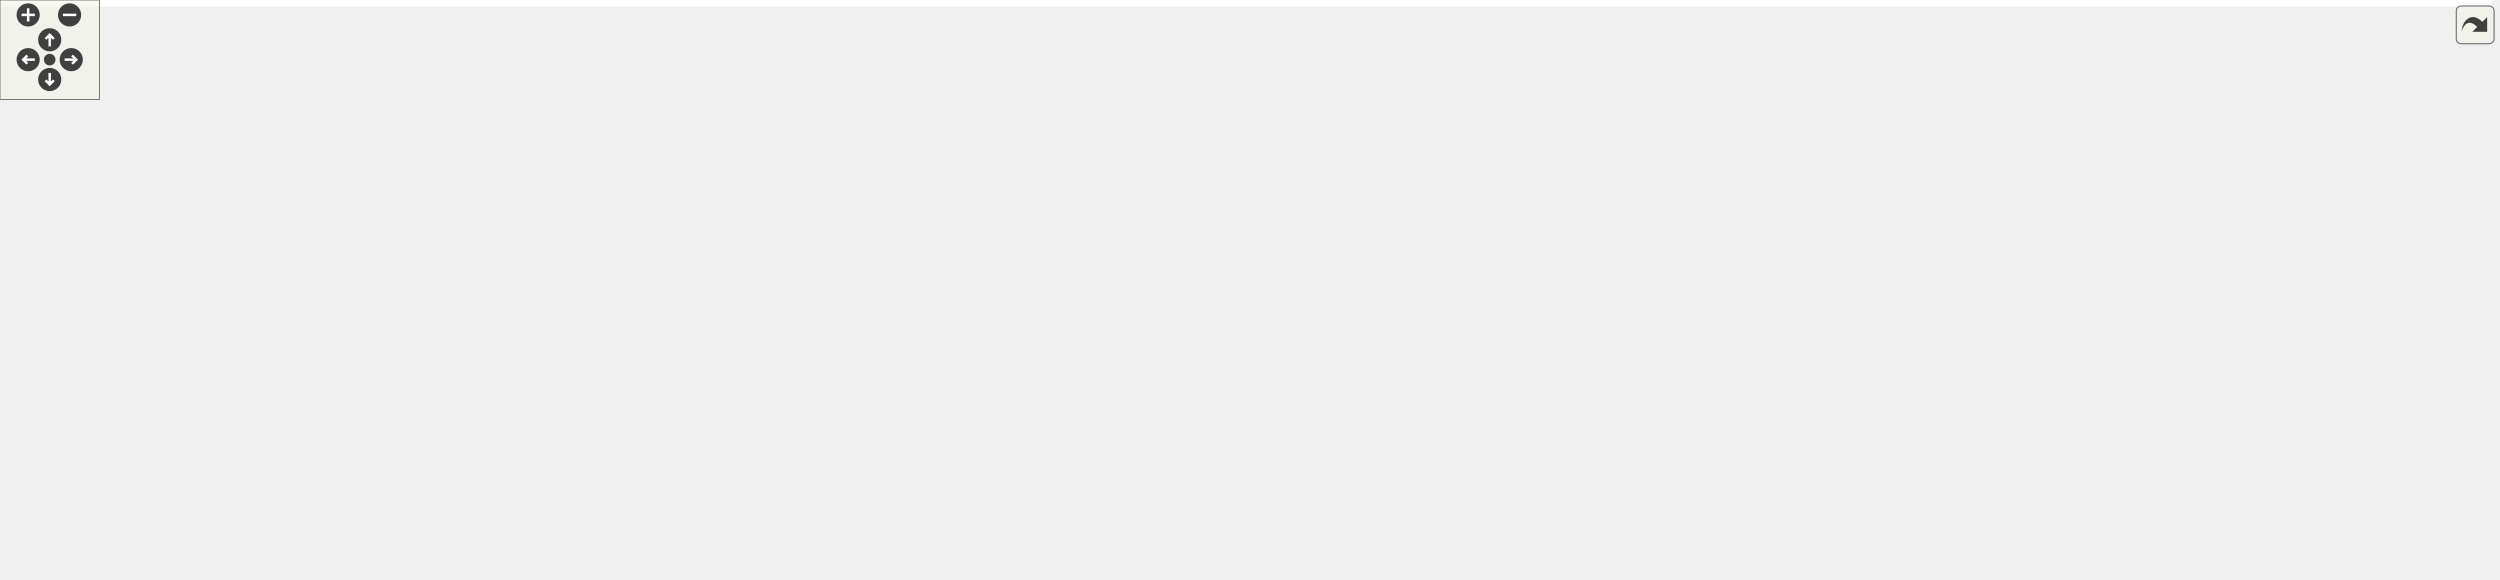
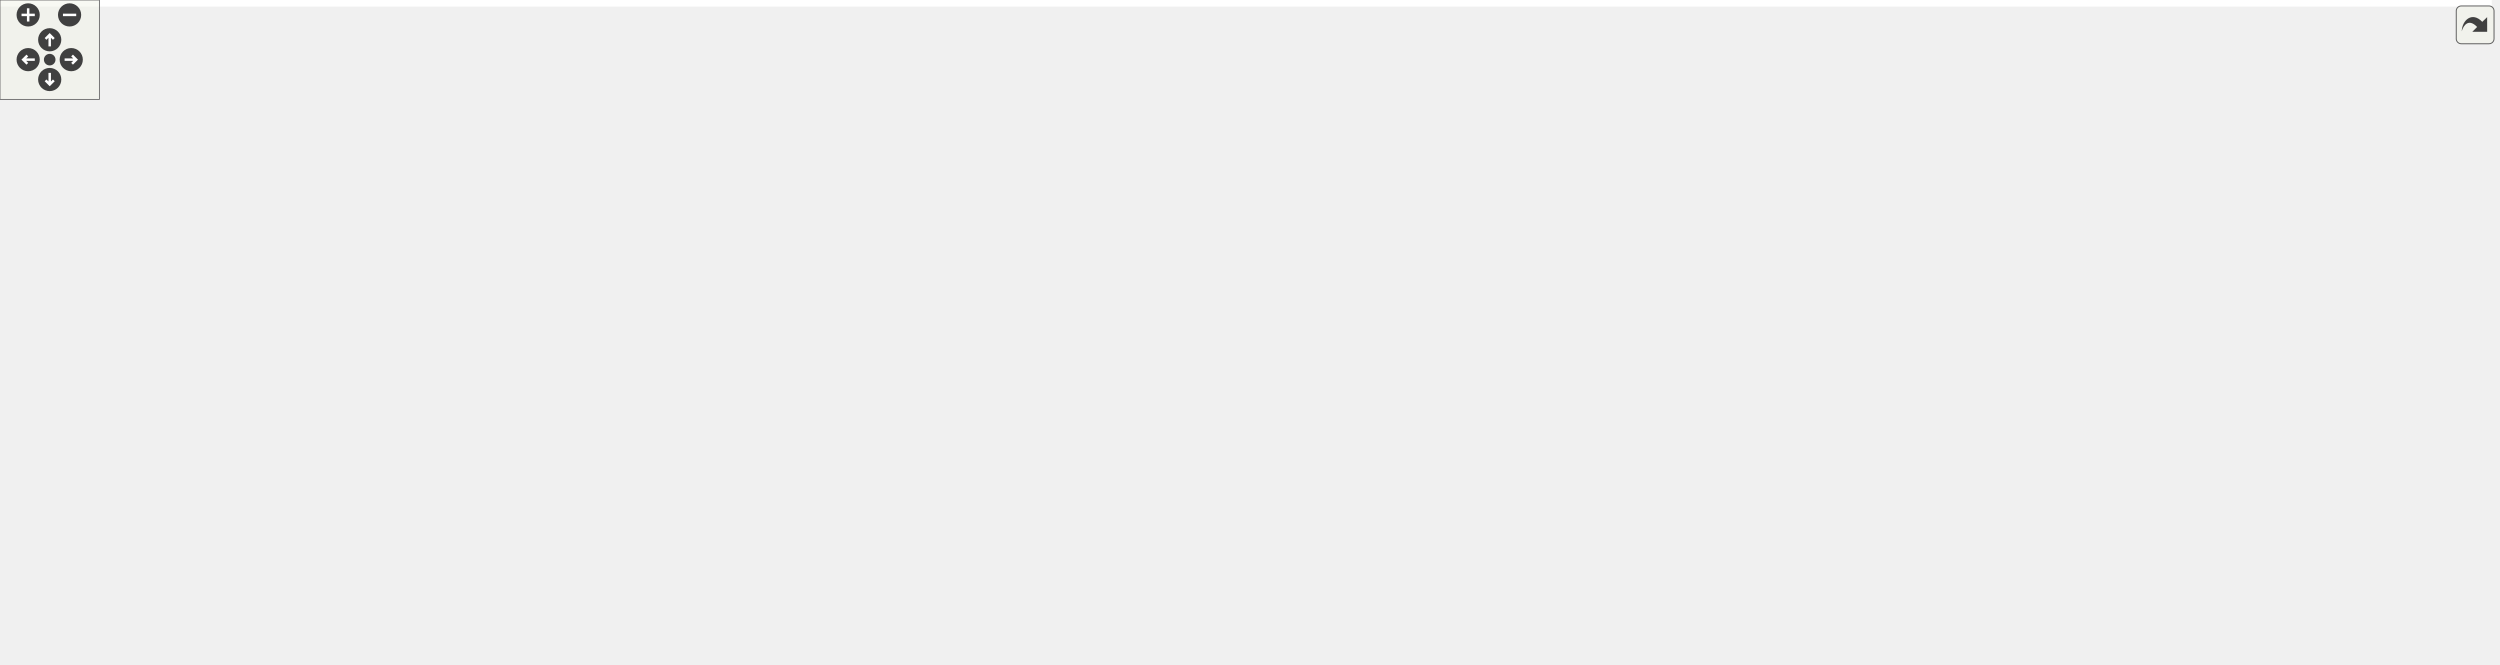
<svg xmlns="http://www.w3.org/2000/svg" xmlns:xlink="http://www.w3.org/1999/xlink" id="main" version="1.1" xml:space="preserve">
  <style type="text/css">
.edge:hover path { stroke: red; }
.edge:hover polygon { stroke: red; fill: red; }
</style>
  <defs>
    <circle id="rim" cx="0" cy="0" r="7" />
    <circle id="rim2" cx="0" cy="0" r="3.5" />
    <g id="zoomPlus">
      <use xlink:href="#rim" fill="#404040">
        <set attributeName="fill" to="#808080" begin="zoomplus.mouseover" end="zoomplus.mouseout" />
      </use>
      <path d="M-4,0h8M0,-4v8" fill="none" stroke="white" stroke-width="1.5" pointer-events="none" />
    </g>
    <g id="zoomMin">
      <use xlink:href="#rim" fill="#404040">
        <set attributeName="fill" to="#808080" begin="zoomminus.mouseover" end="zoomminus.mouseout" />
      </use>
      <path d="M-4,0h8" fill="none" stroke="white" stroke-width="1.5" pointer-events="none" />
    </g>
    <g id="dirArrow">
      <path fill="none" stroke="white" stroke-width="1.5" d="M0,-3.0v7 M-2.5,-0.5L0,-3.0L2.5,-0.5" />
    </g>
    <g id="resetDef">
      <use xlink:href="#rim2" fill="#404040">
        <set attributeName="fill" to="#808080" begin="reset.mouseover" end="reset.mouseout" />
      </use>
    </g>
  </defs>
  <svg id="graph" class="graph">
    <g id="viewport">
-       <polygon fill="white" stroke="transparent" points="-4,4 -4,-289.11 1504,-289.11 1504,4 -4,4" />
+       <polygon fill="white" stroke="transparent" points="-4,4 -4,-340.43 1504,-340.43 1504,4 -4,4" />
      <g id="node1" class="node">
        <g id="a_node1">
          <a xlink:title="Loop through the sub nodes and take the string from the first non-empty which can be casted to a stri...">
-             <polygon fill="#bfbfbf" stroke="black" points="1347,-174.5 1347,-204.5 1500,-204.5 1500,-174.5 1347,-174.5" />
-             <text text-anchor="start" x="1355" y="-192.5" font-family="Helvetica,sans-Serif" font-size="10.00">ChimeraTK::VariableMapper</text>
-             <text text-anchor="middle" x="1423.5" y="-181.5" font-family="Helvetica,sans-Serif" font-size="10.00">::getContentString</text>
+             <polygon fill="#bfbfbf" stroke="black" points="1347,-223.5 1347,-253.5 1500,-253.5 1500,-223.5 1347,-223.5" />
+             <text text-anchor="start" x="1355" y="-241.5" font-family="Helvetica,sans-Serif" font-size="10.00">ChimeraTK::VariableMapper</text>
+             <text text-anchor="middle" x="1423.5" y="-230.5" font-family="Helvetica,sans-Serif" font-size="10.00">::getContentString</text>
          </a>
        </g>
      </g>
      <g id="node2" class="node">
        <g id="a_node2">
          <a xlink:href="class_chimera_t_k_1_1_variable_mapper.html#af6548dff0d621b0ce5d68d3ec59253fa" target="_top" xlink:title=" ">
-             <polygon fill="white" stroke="black" points="541,-212.5 541,-242.5 694,-242.5 694,-212.5 541,-212.5" />
-             <text text-anchor="start" x="549" y="-230.5" font-family="Helvetica,sans-Serif" font-size="10.00">ChimeraTK::VariableMapper</text>
-             <text text-anchor="middle" x="617.5" y="-219.5" font-family="Helvetica,sans-Serif" font-size="10.00">::prepareOutput</text>
+             <polygon fill="white" stroke="black" points="541,-237.5 541,-267.5 694,-267.5 694,-237.5 541,-237.5" />
+             <text text-anchor="start" x="549" y="-255.5" font-family="Helvetica,sans-Serif" font-size="10.00">ChimeraTK::VariableMapper</text>
+             <text text-anchor="middle" x="617.5" y="-244.5" font-family="Helvetica,sans-Serif" font-size="10.00">::prepareOutput</text>
          </a>
        </g>
      </g>
      <g id="edge1" class="edge">
-         <path fill="none" stroke="midnightblue" d="M1394.97,-210.47C1373.41,-225.57 1341.96,-244.76 1311,-253.5 1086.67,-316.84 805.24,-269.41 681.63,-242.6" />
-         <polygon fill="midnightblue" stroke="midnightblue" points="1397.21,-213.17 1403.3,-204.5 1393.13,-207.49 1397.21,-213.17" />
+         <path fill="none" stroke="midnightblue" d="M1397.1,-259.77C1375.66,-276.29 1343.38,-297.93 1311,-307.5 1076.22,-376.93 778.34,-301.66 665.07,-267.52" />
+         <polygon fill="midnightblue" stroke="midnightblue" points="1399.35,-262.45 1405.03,-253.51 1395.01,-256.96 1399.35,-262.45" />
      </g>
      <g id="node9" class="node">
        <g id="a_node9">
          <a xlink:href="class_chimera_t_k_1_1_variable_mapper.html#afa5124221c16d532a41344ebc8b97c82" target="_top" xlink:title=" ">
-             <polygon fill="white" stroke="black" points="1108,-104.5 1108,-134.5 1311,-134.5 1311,-104.5 1108,-104.5" />
-             <text text-anchor="start" x="1116" y="-122.5" font-family="Helvetica,sans-Serif" font-size="10.00">ChimeraTK::VariableMapper</text>
-             <text text-anchor="middle" x="1209.5" y="-111.5" font-family="Helvetica,sans-Serif" font-size="10.00">::processHistoryAndWritableAttributes</text>
+             <polygon fill="white" stroke="black" points="1108,-147.5 1108,-177.5 1311,-177.5 1311,-147.5 1108,-147.5" />
+             <text text-anchor="start" x="1116" y="-165.5" font-family="Helvetica,sans-Serif" font-size="10.00">ChimeraTK::VariableMapper</text>
+             <text text-anchor="middle" x="1209.5" y="-154.5" font-family="Helvetica,sans-Serif" font-size="10.00">::processHistoryAndWritableAttributes</text>
          </a>
        </g>
      </g>
      <g id="edge8" class="edge">
-         <path fill="none" stroke="midnightblue" d="M1369.45,-171.17C1350.98,-164.86 1330.1,-157.79 1311,-151.5 1293.87,-145.85 1275.04,-139.82 1258.36,-134.52" />
-         <polygon fill="midnightblue" stroke="midnightblue" points="1368.55,-174.57 1379.15,-174.5 1370.82,-167.95 1368.55,-174.57" />
+         <path fill="none" stroke="midnightblue" d="M1371.18,-220.1C1334.86,-207.08 1286.74,-189.83 1252.66,-177.61" />
+         <polygon fill="midnightblue" stroke="midnightblue" points="1370.02,-223.4 1380.62,-223.48 1372.38,-216.82 1370.02,-223.4" />
      </g>
      <g id="node11" class="node">
        <g id="a_node11">
          <a xlink:href="class_chimera_t_k_1_1_variable_mapper.html#a6938122cddbec29e7714a2fc72ac50df" target="_top" xlink:title=" ">
-             <polygon fill="white" stroke="black" points="730,-147.5 730,-177.5 883,-177.5 883,-147.5 730,-147.5" />
-             <text text-anchor="start" x="738" y="-165.5" font-family="Helvetica,sans-Serif" font-size="10.00">ChimeraTK::VariableMapper</text>
-             <text text-anchor="middle" x="806.5" y="-154.5" font-family="Helvetica,sans-Serif" font-size="10.00">::processLocationNode</text>
-           </a>
-         </g>
-       </g>
-       <g id="edge21" class="edge">
-         <path fill="none" stroke="midnightblue" d="M1368.82,-207.6C1275.3,-236.28 1077.34,-284.26 919,-236.5 880.96,-225.03 843.99,-195.86 823.63,-177.76" />
-         <polygon fill="midnightblue" stroke="midnightblue" points="1370.11,-210.86 1378.62,-204.55 1368.03,-204.18 1370.11,-210.86" />
-       </g>
-       <g id="node12" class="node">
-         <g id="a_node12">
+             <polygon fill="white" stroke="black" points="730,-172.5 730,-202.5 883,-202.5 883,-172.5 730,-172.5" />
+             <text text-anchor="start" x="738" y="-190.5" font-family="Helvetica,sans-Serif" font-size="10.00">ChimeraTK::VariableMapper</text>
+             <text text-anchor="middle" x="806.5" y="-179.5" font-family="Helvetica,sans-Serif" font-size="10.00">::processLocationNode</text>
+           </a>
+         </g>
+       </g>
+       <g id="edge23" class="edge">
+         <path fill="none" stroke="midnightblue" d="M1373.75,-256.87C1281.6,-288.65 1076.93,-345.04 919,-285.5 874.87,-268.86 836.86,-225.93 818.76,-202.8" />
+         <polygon fill="midnightblue" stroke="midnightblue" points="1375.09,-260.11 1383.37,-253.5 1372.78,-253.51 1375.09,-260.11" />
+       </g>
+       <g id="node13" class="node">
+         <g id="a_node13">
          <a xlink:href="class_chimera_t_k_1_1_variable_mapper.html#a9f182df7ceedccbc34d4b85788dbdd05" target="_top" xlink:title=" ">
+             <polygon fill="white" stroke="black" points="919,-0.5 919,-30.5 1072,-30.5 1072,-0.5 919,-0.5" />
+             <text text-anchor="start" x="927" y="-18.5" font-family="Helvetica,sans-Serif" font-size="10.00">ChimeraTK::VariableMapper</text>
+             <text text-anchor="middle" x="995.5" y="-7.5" font-family="Helvetica,sans-Serif" font-size="10.00">::processImageNode</text>
+           </a>
+         </g>
+       </g>
+       <g id="edge22" class="edge">
+         <path fill="none" stroke="midnightblue" d="M1401.77,-215.89C1380.62,-193.86 1346.04,-160.56 1311,-138.5 1227.65,-86.02 1118.25,-49.45 1052.89,-30.51" />
+         <polygon fill="midnightblue" stroke="midnightblue" points="1399.25,-218.32 1408.66,-223.17 1404.33,-213.51 1399.25,-218.32" />
+       </g>
+       <g id="node15" class="node">
+         <g id="a_node15">
+           <a xlink:href="class_chimera_t_k_1_1_variable_mapper.html#adf41b596b8025aa21313faf719f1e643" target="_top" xlink:title=" ">
+             <polygon fill="white" stroke="black" points="919,-245.5 919,-275.5 1072,-275.5 1072,-245.5 919,-245.5" />
+             <text text-anchor="start" x="927" y="-263.5" font-family="Helvetica,sans-Serif" font-size="10.00">ChimeraTK::VariableMapper</text>
+             <text text-anchor="middle" x="995.5" y="-252.5" font-family="Helvetica,sans-Serif" font-size="10.00">::processSpectrumNode</text>
+           </a>
+         </g>
+       </g>
+       <g id="edge24" class="edge">
+         <path fill="none" stroke="midnightblue" d="M1336.62,-242.94C1259.15,-246.94 1146.32,-252.76 1072.18,-256.59" />
+         <polygon fill="midnightblue" stroke="midnightblue" points="1337.02,-246.42 1346.83,-242.41 1336.66,-239.43 1337.02,-246.42" />
+       </g>
+       <g id="node16" class="node">
+         <g id="a_node16">
+           <a xlink:href="class_chimera_t_k_1_1_variable_mapper.html#a0ae04625dba7e9b611a0368b55ec7b28" target="_top" xlink:title=" ">
            <polygon fill="white" stroke="black" points="919,-196.5 919,-226.5 1072,-226.5 1072,-196.5 919,-196.5" />
            <text text-anchor="start" x="927" y="-214.5" font-family="Helvetica,sans-Serif" font-size="10.00">ChimeraTK::VariableMapper</text>
-             <text text-anchor="middle" x="995.5" y="-203.5" font-family="Helvetica,sans-Serif" font-size="10.00">::processImageNode</text>
-           </a>
-         </g>
-       </g>
-       <g id="edge20" class="edge">
-         <path fill="none" stroke="midnightblue" d="M1336.62,-193.94C1259.15,-197.94 1146.32,-203.76 1072.18,-207.59" />
-         <polygon fill="midnightblue" stroke="midnightblue" points="1337.02,-197.42 1346.83,-193.41 1336.66,-190.43 1337.02,-197.42" />
-       </g>
-       <g id="node14" class="node">
-         <g id="a_node14">
-           <a xlink:href="class_chimera_t_k_1_1_variable_mapper.html#adf41b596b8025aa21313faf719f1e643" target="_top" xlink:title=" ">
-             <polygon fill="white" stroke="black" points="919,-147.5 919,-177.5 1072,-177.5 1072,-147.5 919,-147.5" />
-             <text text-anchor="start" x="927" y="-165.5" font-family="Helvetica,sans-Serif" font-size="10.00">ChimeraTK::VariableMapper</text>
-             <text text-anchor="middle" x="995.5" y="-154.5" font-family="Helvetica,sans-Serif" font-size="10.00">::processSpectrumNode</text>
-           </a>
-         </g>
-       </g>
-       <g id="edge22" class="edge">
-         <path fill="none" stroke="midnightblue" d="M1336.62,-184.06C1259.15,-179.15 1146.32,-172 1072.18,-167.3" />
-         <polygon fill="midnightblue" stroke="midnightblue" points="1336.63,-187.56 1346.83,-184.7 1337.07,-180.58 1336.63,-187.56" />
-       </g>
-       <g id="node15" class="node">
-         <g id="a_node15">
-           <a xlink:href="class_chimera_t_k_1_1_variable_mapper.html#a0ae04625dba7e9b611a0368b55ec7b28" target="_top" xlink:title=" ">
-             <polygon fill="white" stroke="black" points="919,-0.5 919,-30.5 1072,-30.5 1072,-0.5 919,-0.5" />
-             <text text-anchor="start" x="927" y="-18.5" font-family="Helvetica,sans-Serif" font-size="10.00">ChimeraTK::VariableMapper</text>
-             <text text-anchor="middle" x="995.5" y="-7.5" font-family="Helvetica,sans-Serif" font-size="10.00">::processXyNode</text>
-           </a>
-         </g>
-       </g>
-       <g id="edge23" class="edge">
-         <path fill="none" stroke="midnightblue" d="M1401.84,-166.98C1380.94,-145.52 1346.7,-113.85 1311,-95.5 1234.71,-56.29 1137.92,-35.42 1072.01,-24.95" />
-         <polygon fill="midnightblue" stroke="midnightblue" points="1399.48,-169.57 1408.92,-174.38 1404.54,-164.73 1399.48,-169.57" />
+             <text text-anchor="middle" x="995.5" y="-203.5" font-family="Helvetica,sans-Serif" font-size="10.00">::processXyNode</text>
+           </a>
+         </g>
+       </g>
+       <g id="edge25" class="edge">
+         <path fill="none" stroke="midnightblue" d="M1336.62,-233.06C1259.15,-228.15 1146.32,-221 1072.18,-216.3" />
+         <polygon fill="midnightblue" stroke="midnightblue" points="1336.63,-236.56 1346.83,-233.7 1337.07,-229.58 1336.63,-236.56" />
      </g>
      <g id="node3" class="node">
        <g id="a_node3">
          <a xlink:href="class_chimera_t_k_1_1_doocs_adapter.html#a74f831d45dd0772d0787e89ef87a236a" target="_top" xlink:title=" ">
-             <polygon fill="white" stroke="black" points="360,-234.5 360,-264.5 505,-264.5 505,-234.5 360,-234.5" />
-             <text text-anchor="start" x="368" y="-252.5" font-family="Helvetica,sans-Serif" font-size="10.00">ChimeraTK::DoocsAdapter</text>
-             <text text-anchor="middle" x="432.5" y="-241.5" font-family="Helvetica,sans-Serif" font-size="10.00">::eqInitProlog</text>
+             <polygon fill="white" stroke="black" points="360,-259.5 360,-289.5 505,-289.5 505,-259.5 360,-259.5" />
+             <text text-anchor="start" x="368" y="-277.5" font-family="Helvetica,sans-Serif" font-size="10.00">ChimeraTK::DoocsAdapter</text>
+             <text text-anchor="middle" x="432.5" y="-266.5" font-family="Helvetica,sans-Serif" font-size="10.00">::eqInitProlog</text>
          </a>
        </g>
      </g>
      <g id="edge2" class="edge">
-         <path fill="none" stroke="midnightblue" d="M530.72,-237.81C522.14,-238.84 513.5,-239.88 505.08,-240.89" />
-         <polygon fill="midnightblue" stroke="midnightblue" points="531.24,-241.28 540.75,-236.61 530.4,-234.33 531.24,-241.28" />
+         <path fill="none" stroke="midnightblue" d="M530.72,-262.81C522.14,-263.84 513.5,-264.88 505.08,-265.89" />
+         <polygon fill="midnightblue" stroke="midnightblue" points="531.24,-266.28 540.75,-261.61 530.4,-259.33 531.24,-266.28" />
      </g>
      <g id="node7" class="node">
        <g id="a_node7">
          <a xlink:href="test_variable_mapper_8cpp.html#ad7cc765a56d441c093fb4ce50133e6a1" target="_top" xlink:title=" ">
-             <polygon fill="white" stroke="black" points="387.5,-196 387.5,-215 477.5,-215 477.5,-196 387.5,-196" />
-             <text text-anchor="middle" x="432.5" y="-203" font-family="Helvetica,sans-Serif" font-size="10.00">testXmlParsing</text>
+             <polygon fill="white" stroke="black" points="387.5,-221 387.5,-240 477.5,-240 477.5,-221 387.5,-221" />
+             <text text-anchor="middle" x="432.5" y="-228" font-family="Helvetica,sans-Serif" font-size="10.00">testXmlParsing</text>
          </a>
        </g>
      </g>
      <g id="edge6" class="edge">
-         <path fill="none" stroke="midnightblue" d="M530.58,-217.17C512.2,-214.96 493.51,-212.71 477.51,-210.79" />
-         <polygon fill="midnightblue" stroke="midnightblue" points="530.4,-220.67 540.75,-218.39 531.24,-213.72 530.4,-220.67" />
+         <path fill="none" stroke="midnightblue" d="M530.58,-242.17C512.2,-239.96 493.51,-237.71 477.51,-235.79" />
+         <polygon fill="midnightblue" stroke="midnightblue" points="530.4,-245.67 540.75,-243.39 531.24,-238.72 530.4,-245.67" />
      </g>
      <g id="node4" class="node">
        <g id="a_node4">
          <a xlink:href="class_chimera_t_k_1_1_doocs_adapter.html#a540df5860a62d5acf30c784bbe21b18b" target="_top" xlink:title=" ">
-             <polygon fill="white" stroke="black" points="179,-234.5 179,-264.5 324,-264.5 324,-234.5 179,-234.5" />
-             <text text-anchor="start" x="187" y="-252.5" font-family="Helvetica,sans-Serif" font-size="10.00">ChimeraTK::DoocsAdapter</text>
-             <text text-anchor="middle" x="251.5" y="-241.5" font-family="Helvetica,sans-Serif" font-size="10.00">::createServer</text>
+             <polygon fill="white" stroke="black" points="179,-259.5 179,-289.5 324,-289.5 324,-259.5 179,-259.5" />
+             <text text-anchor="start" x="187" y="-277.5" font-family="Helvetica,sans-Serif" font-size="10.00">ChimeraTK::DoocsAdapter</text>
+             <text text-anchor="middle" x="251.5" y="-266.5" font-family="Helvetica,sans-Serif" font-size="10.00">::createServer</text>
          </a>
        </g>
      </g>
      <g id="edge3" class="edge">
-         <path fill="none" stroke="midnightblue" d="M349.96,-249.5C341.36,-249.5 332.67,-249.5 324.2,-249.5" />
-         <polygon fill="midnightblue" stroke="midnightblue" points="349.98,-253 359.98,-249.5 349.98,-246 349.98,-253" />
+         <path fill="none" stroke="midnightblue" d="M349.96,-274.5C341.36,-274.5 332.67,-274.5 324.2,-274.5" />
+         <polygon fill="midnightblue" stroke="midnightblue" points="349.98,-278 359.98,-274.5 349.98,-271 349.98,-278" />
      </g>
      <g id="node5" class="node">
        <g id="a_node5">
          <a xlink:href="server_test_spectrum_buffer-exception_8cpp.html#a1f8893621f4cebe2116c94e600749fa9" target="_top" xlink:title=" ">
-             <polygon fill="white" stroke="black" points="0,-259 0,-278 143,-278 143,-259 0,-259" />
-             <text text-anchor="middle" x="71.5" y="-266" font-family="Helvetica,sans-Serif" font-size="10.00">BOOST_AUTO_TEST_CASE</text>
+             <polygon fill="white" stroke="black" points="0,-284 0,-303 143,-303 143,-284 0,-284" />
+             <text text-anchor="middle" x="71.5" y="-291" font-family="Helvetica,sans-Serif" font-size="10.00">BOOST_AUTO_TEST_CASE</text>
          </a>
        </g>
      </g>
      <g id="edge4" class="edge">
-         <path fill="none" stroke="midnightblue" d="M168.84,-258.22C160.25,-259.13 151.57,-260.06 143.11,-260.96" />
-         <polygon fill="midnightblue" stroke="midnightblue" points="169.3,-261.69 178.87,-257.15 168.55,-254.73 169.3,-261.69" />
+         <path fill="none" stroke="midnightblue" d="M168.84,-283.22C160.25,-284.13 151.57,-285.06 143.11,-285.96" />
+         <polygon fill="midnightblue" stroke="midnightblue" points="169.3,-286.69 178.87,-282.15 168.55,-279.73 169.3,-286.69" />
      </g>
      <g id="node6" class="node">
        <g id="a_node6">
          <a xlink:href="main_8cc.html#a0ddf1224851353fc92bfbff6f499fa97" target="_top" xlink:title=" ">
-             <polygon fill="white" stroke="black" points="51,-221 51,-240 92,-240 92,-221 51,-221" />
-             <text text-anchor="middle" x="71.5" y="-228" font-family="Helvetica,sans-Serif" font-size="10.00">main</text>
+             <polygon fill="white" stroke="black" points="51,-246 51,-265 92,-265 92,-246 51,-246" />
+             <text text-anchor="middle" x="71.5" y="-253" font-family="Helvetica,sans-Serif" font-size="10.00">main</text>
          </a>
        </g>
      </g>
      <g id="edge5" class="edge">
-         <path fill="none" stroke="midnightblue" d="M168.89,-240.79C140.49,-237.76 111.08,-234.62 92.33,-232.62" />
-         <polygon fill="midnightblue" stroke="midnightblue" points="168.55,-244.27 178.87,-241.85 169.3,-237.31 168.55,-244.27" />
+         <path fill="none" stroke="midnightblue" d="M168.89,-265.79C140.49,-262.76 111.08,-259.62 92.33,-257.62" />
+         <polygon fill="midnightblue" stroke="midnightblue" points="168.55,-269.27 178.87,-266.85 169.3,-262.31 168.55,-269.27" />
      </g>
      <g id="node8" class="node">
        <g id="a_node8">
          <a xlink:href="test_variable_mapper_8cpp.html#ac6ab0f2ec46da87f9c3785f4a92a9965" target="_top" xlink:title=" ">
-             <polygon fill="white" stroke="black" points="180,-196 180,-215 323,-215 323,-196 180,-196" />
-             <text text-anchor="middle" x="251.5" y="-203" font-family="Helvetica,sans-Serif" font-size="10.00">BOOST_AUTO_TEST_CASE</text>
+             <polygon fill="white" stroke="black" points="180,-221 180,-240 323,-240 323,-221 180,-221" />
+             <text text-anchor="middle" x="251.5" y="-228" font-family="Helvetica,sans-Serif" font-size="10.00">BOOST_AUTO_TEST_CASE</text>
          </a>
        </g>
      </g>
      <g id="edge7" class="edge">
-         <path fill="none" stroke="midnightblue" d="M376.96,-205.5C359.97,-205.5 340.98,-205.5 323.05,-205.5" />
-         <polygon fill="midnightblue" stroke="midnightblue" points="377.25,-209 387.25,-205.5 377.25,-202 377.25,-209" />
+         <path fill="none" stroke="midnightblue" d="M376.96,-230.5C359.97,-230.5 340.98,-230.5 323.05,-230.5" />
+         <polygon fill="midnightblue" stroke="midnightblue" points="377.25,-234 387.25,-230.5 377.25,-227 377.25,-234" />
      </g>
      <g id="node10" class="node">
        <g id="a_node10">
          <a xlink:href="class_chimera_t_k_1_1_variable_mapper.html#ac7ffa344a61aceb701bf12d62cfcab20" target="_top" xlink:title=" ">
+             <polygon fill="white" stroke="black" points="919,-98.5 919,-128.5 1072,-128.5 1072,-98.5 919,-98.5" />
+             <text text-anchor="start" x="927" y="-116.5" font-family="Helvetica,sans-Serif" font-size="10.00">ChimeraTK::VariableMapper</text>
+             <text text-anchor="middle" x="995.5" y="-105.5" font-family="Helvetica,sans-Serif" font-size="10.00">::processIfffNode</text>
+           </a>
+         </g>
+       </g>
+       <g id="edge9" class="edge">
+         <path fill="none" stroke="midnightblue" d="M1133.52,-145.17C1109.98,-139.73 1084.21,-133.77 1061.42,-128.51" />
+         <polygon fill="midnightblue" stroke="midnightblue" points="1132.92,-148.62 1143.45,-147.47 1134.5,-141.8 1132.92,-148.62" />
+       </g>
+       <g id="node12" class="node">
+         <g id="a_node12">
+           <a xlink:href="class_chimera_t_k_1_1_variable_mapper.html#ac198c398c161eafe5607199e00ec0a72" target="_top" xlink:title=" ">
            <polygon fill="white" stroke="black" points="919,-49.5 919,-79.5 1072,-79.5 1072,-49.5 919,-49.5" />
            <text text-anchor="start" x="927" y="-67.5" font-family="Helvetica,sans-Serif" font-size="10.00">ChimeraTK::VariableMapper</text>
-             <text text-anchor="middle" x="995.5" y="-56.5" font-family="Helvetica,sans-Serif" font-size="10.00">::processIfffNode</text>
-           </a>
-         </g>
-       </g>
-       <g id="edge9" class="edge">
-         <path fill="none" stroke="midnightblue" d="M1140.54,-101.87C1112.77,-94.67 1080.99,-86.42 1054.36,-79.51" />
-         <polygon fill="midnightblue" stroke="midnightblue" points="1140.01,-105.35 1150.57,-104.47 1141.77,-98.57 1140.01,-105.35" />
+             <text text-anchor="middle" x="995.5" y="-56.5" font-family="Helvetica,sans-Serif" font-size="10.00">::processIiiiNode</text>
+           </a>
+         </g>
      </g>
      <g id="edge12" class="edge">
-         <path fill="none" stroke="midnightblue" d="M1172.26,-139.47C1145.15,-153.94 1106.9,-173.36 1072,-187.5 1064.22,-190.65 1055.87,-193.66 1047.65,-196.42" />
-         <polygon fill="midnightblue" stroke="midnightblue" points="1174.21,-142.4 1181.36,-134.58 1170.9,-136.23 1174.21,-142.4" />
-       </g>
-       <g id="node13" class="node">
-         <g id="a_node13">
+         <path fill="none" stroke="midnightblue" d="M1175.36,-142.23C1148.24,-126.21 1108.55,-104.05 1072,-88.5 1064.53,-85.32 1056.5,-82.34 1048.55,-79.62" />
+         <polygon fill="midnightblue" stroke="midnightblue" points="1173.66,-145.29 1184.05,-147.4 1177.25,-139.28 1173.66,-145.29" />
+       </g>
+       <g id="edge14" class="edge">
+         <path fill="none" stroke="midnightblue" d="M1179.44,-141.34C1158.71,-125.72 1130.62,-103.44 1108,-81.5 1090.35,-64.38 1092.5,-53.08 1072,-39.5 1066.84,-36.08 1061.16,-33.12 1055.31,-30.57" />
+         <polygon fill="midnightblue" stroke="midnightblue" points="1177.45,-144.22 1187.56,-147.4 1181.64,-138.62 1177.45,-144.22" />
+       </g>
+       <g id="node14" class="node">
+         <g id="a_node14">
          <a xlink:href="class_chimera_t_k_1_1_variable_mapper.html#ac3686bd70845c1269f59f271e7ffa964" target="_top" xlink:title=" ">
-             <polygon fill="white" stroke="black" points="919,-98.5 919,-128.5 1072,-128.5 1072,-98.5 919,-98.5" />
-             <text text-anchor="start" x="927" y="-116.5" font-family="Helvetica,sans-Serif" font-size="10.00">ChimeraTK::VariableMapper</text>
-             <text text-anchor="middle" x="995.5" y="-105.5" font-family="Helvetica,sans-Serif" font-size="10.00">::processNode</text>
-           </a>
-         </g>
-       </g>
-       <g id="edge14" class="edge">
-         <path fill="none" stroke="midnightblue" d="M1097.67,-116.36C1089.07,-116.12 1080.51,-115.88 1072.22,-115.64" />
-         <polygon fill="midnightblue" stroke="midnightblue" points="1097.68,-119.86 1107.78,-116.65 1097.88,-112.87 1097.68,-119.86" />
+             <polygon fill="white" stroke="black" points="919,-147.5 919,-177.5 1072,-177.5 1072,-147.5 919,-147.5" />
+             <text text-anchor="start" x="927" y="-165.5" font-family="Helvetica,sans-Serif" font-size="10.00">ChimeraTK::VariableMapper</text>
+             <text text-anchor="middle" x="995.5" y="-154.5" font-family="Helvetica,sans-Serif" font-size="10.00">::processNode</text>
+           </a>
+         </g>
      </g>
      <g id="edge16" class="edge">
-         <path fill="none" stroke="midnightblue" d="M1124.06,-136.63C1106.38,-140.21 1087.87,-143.97 1070.61,-147.47" />
-         <polygon fill="midnightblue" stroke="midnightblue" points="1125.25,-139.96 1134.35,-134.54 1123.86,-133.1 1125.25,-139.96" />
+         <path fill="none" stroke="midnightblue" d="M1097.67,-162.5C1089.07,-162.5 1080.51,-162.5 1072.22,-162.5" />
+         <polygon fill="midnightblue" stroke="midnightblue" points="1097.78,-166 1107.78,-162.5 1097.78,-159 1097.78,-166" />
      </g>
      <g id="edge18" class="edge">
-         <path fill="none" stroke="midnightblue" d="M1173.94,-99.21C1133.72,-75.61 1072.67,-39.8 1072,-39.5 1064.71,-36.25 1056.85,-33.25 1049.05,-30.54" />
-         <polygon fill="midnightblue" stroke="midnightblue" points="1172.28,-102.3 1182.67,-104.34 1175.82,-96.26 1172.28,-102.3" />
+         <path fill="none" stroke="midnightblue" d="M1175.36,-182.77C1148.24,-198.79 1108.55,-220.95 1072,-236.5 1064.53,-239.68 1056.5,-242.66 1048.55,-245.38" />
+         <polygon fill="midnightblue" stroke="midnightblue" points="1177.25,-185.72 1184.05,-177.6 1173.66,-179.71 1177.25,-185.72" />
+       </g>
+       <g id="edge20" class="edge">
+         <path fill="none" stroke="midnightblue" d="M1133.52,-179.83C1109.98,-185.27 1084.21,-191.23 1061.42,-196.49" />
+         <polygon fill="midnightblue" stroke="midnightblue" points="1134.5,-183.2 1143.45,-177.53 1132.92,-176.38 1134.5,-183.2" />
      </g>
      <g id="edge10" class="edge">
-         <path fill="none" stroke="midnightblue" d="M933.45,-83.18C928.49,-85.16 923.62,-87.27 919,-89.5 884.83,-106 848.68,-131.32 827.11,-147.38" />
-         <polygon fill="midnightblue" stroke="midnightblue" points="934.91,-86.37 943.02,-79.54 932.43,-79.82 934.91,-86.37" />
+         <path fill="none" stroke="midnightblue" d="M937.11,-131.87C930.97,-134.03 924.84,-136.26 919,-138.5 891.96,-148.89 861.93,-162.19 839.85,-172.32" />
+         <polygon fill="midnightblue" stroke="midnightblue" points="938.42,-135.12 946.73,-128.56 936.14,-128.51 938.42,-135.12" />
      </g>
      <g id="edge11" class="edge">
-         <path fill="none" stroke="midnightblue" d="M752.67,-180.86C724.01,-190.82 689.02,-202.99 661.96,-212.39" />
-         <polygon fill="midnightblue" stroke="midnightblue" points="753.83,-184.16 762.13,-177.58 751.53,-177.55 753.83,-184.16" />
+         <path fill="none" stroke="midnightblue" d="M752.67,-205.86C724.01,-215.82 689.02,-227.99 661.96,-237.39" />
+         <polygon fill="midnightblue" stroke="midnightblue" points="753.83,-209.16 762.13,-202.58 751.53,-202.55 753.83,-209.16" />
      </g>
      <g id="edge13" class="edge">
-         <path fill="none" stroke="midnightblue" d="M927.25,-193.88C906.79,-188.52 884.5,-182.68 864.77,-177.51" />
-         <polygon fill="midnightblue" stroke="midnightblue" points="926.56,-197.32 937.12,-196.47 928.34,-190.54 926.56,-197.32" />
+         <path fill="none" stroke="midnightblue" d="M928.92,-83.43C925.51,-85.01 922.18,-86.69 919,-88.5 878.72,-111.4 840.25,-150.68 820.76,-172.23" />
+         <polygon fill="midnightblue" stroke="midnightblue" points="930.3,-86.65 938.13,-79.51 927.56,-80.21 930.3,-86.65" />
      </g>
      <g id="edge15" class="edge">
-         <path fill="none" stroke="midnightblue" d="M927.25,-131.12C906.79,-136.48 884.5,-142.32 864.77,-147.49" />
-         <polygon fill="midnightblue" stroke="midnightblue" points="928.34,-134.46 937.12,-128.53 926.56,-127.68 928.34,-134.46" />
+         <path fill="none" stroke="midnightblue" d="M925.6,-35.28C923.32,-36.6 921.11,-38 919,-39.5 867.82,-75.77 829.91,-142.66 814.76,-172.47" />
+         <polygon fill="midnightblue" stroke="midnightblue" points="927.41,-38.28 934.7,-30.59 924.2,-32.06 927.41,-38.28" />
      </g>
      <g id="edge17" class="edge">
-         <path fill="none" stroke="midnightblue" d="M908.7,-162.5C900.23,-162.5 891.67,-162.5 883.3,-162.5" />
-         <polygon fill="midnightblue" stroke="midnightblue" points="908.98,-166 918.98,-162.5 908.98,-159 908.98,-166" />
+         <path fill="none" stroke="midnightblue" d="M908.98,-173.93C900.42,-175.08 891.76,-176.24 883.3,-177.37" />
+         <polygon fill="midnightblue" stroke="midnightblue" points="909.53,-177.39 918.98,-172.6 908.6,-170.45 909.53,-177.39" />
      </g>
      <g id="edge19" class="edge">
-         <path fill="none" stroke="midnightblue" d="M927.06,-34.84C924.28,-36.29 921.58,-37.84 919,-39.5 873.41,-68.79 834.65,-121.4 817.27,-147.27" />
-         <polygon fill="midnightblue" stroke="midnightblue" points="928.63,-37.98 936.18,-30.55 925.64,-31.64 928.63,-37.98" />
+         <path fill="none" stroke="midnightblue" d="M934.95,-242.22C929.53,-240.36 924.15,-238.44 919,-236.5 891.7,-226.2 861.43,-212.76 839.33,-202.57" />
+         <polygon fill="midnightblue" stroke="midnightblue" points="934.1,-245.63 944.69,-245.5 936.33,-239 934.1,-245.63" />
+       </g>
+       <g id="edge21" class="edge">
+         <path fill="none" stroke="midnightblue" d="M908.98,-200.52C900.42,-199.42 891.76,-198.31 883.3,-197.23" />
+         <polygon fill="midnightblue" stroke="midnightblue" points="908.61,-204.01 918.98,-201.81 909.51,-197.06 908.61,-204.01" />
      </g>
    </g>
  </svg>
  <g id="navigator" transform="translate(0 0)" fill="#404254">
    <rect fill="#f2f5e9" fill-opacity="0.5" stroke="#606060" stroke-width=".5" x="0" y="0" width="60" height="60" />
    <use id="zoomplus" xlink:href="#zoomPlus" x="17" y="9" />
    <use id="zoomminus" xlink:href="#zoomMin" x="42" y="9" />
    <use id="reset" xlink:href="#resetDef" x="30" y="36" />
    <g id="arrowUp" xlink:href="#dirArrow" transform="translate(30 24)">
      <use xlink:href="#rim" fill="#404040">
        <set attributeName="fill" to="#808080" begin="arrowUp.mouseover" end="arrowUp.mouseout" />
      </use>
      <path fill="none" stroke="white" stroke-width="1.5" d="M0,-3.0v7 M-2.5,-0.5L0,-3.0L2.5,-0.5" />
    </g>
    <g id="arrowRight" xlink:href="#dirArrow" transform="rotate(90) translate(36 -43)">
      <use xlink:href="#rim" fill="#404040">
        <set attributeName="fill" to="#808080" begin="arrowRight.mouseover" end="arrowRight.mouseout" />
      </use>
      <path fill="none" stroke="white" stroke-width="1.5" d="M0,-3.0v7 M-2.5,-0.5L0,-3.0L2.5,-0.5" />
    </g>
    <g id="arrowDown" xlink:href="#dirArrow" transform="rotate(180) translate(-30 -48)">
      <use xlink:href="#rim" fill="#404040">
        <set attributeName="fill" to="#808080" begin="arrowDown.mouseover" end="arrowDown.mouseout" />
      </use>
      <path fill="none" stroke="white" stroke-width="1.5" d="M0,-3.0v7 M-2.5,-0.5L0,-3.0L2.5,-0.5" />
    </g>
    <g id="arrowLeft" xlink:href="#dirArrow" transform="rotate(270) translate(-36 17)">
      <use xlink:href="#rim" fill="#404040">
        <set attributeName="fill" to="#808080" begin="arrowLeft.mouseover" end="arrowLeft.mouseout" />
      </use>
      <path fill="none" stroke="white" stroke-width="1.5" d="M0,-3.0v7 M-2.5,-0.5L0,-3.0L2.5,-0.5" />
    </g>
  </g>
  <svg viewBox="0 0 15 15" width="100%" height="30px" preserveAspectRatio="xMaxYMin meet">
    <g id="arrow_out" transform="scale(0.3 0.3)">
      <a xlink:href="class_chimera_t_k_1_1_variable_mapper_a9b5aefde6b361970ddff3b9089b83c4b_icgraph_org.svg" target="_base">
        <rect id="button" ry="5" rx="5" y="6" x="6" height="38" width="38" fill="#f2f5e9" fill-opacity="0.5" stroke="#606060" stroke-width="1.0" />
        <path id="arrow" d="M 11.5,31.437 C 11.94,20.098 22.043,11.323 32.159,21.979 L 37.069,17.246 C 37.069,17.246 37.088,32 37.088,32 L 22.16,31.978 C 22.16,31.978 26.998,27.14 26.998,27.14 C 18.529,18.264 13.292,25.23 11.5,31.437 z" style="fill:#404040;" />
      </a>
    </g>
  </svg>
</svg>
